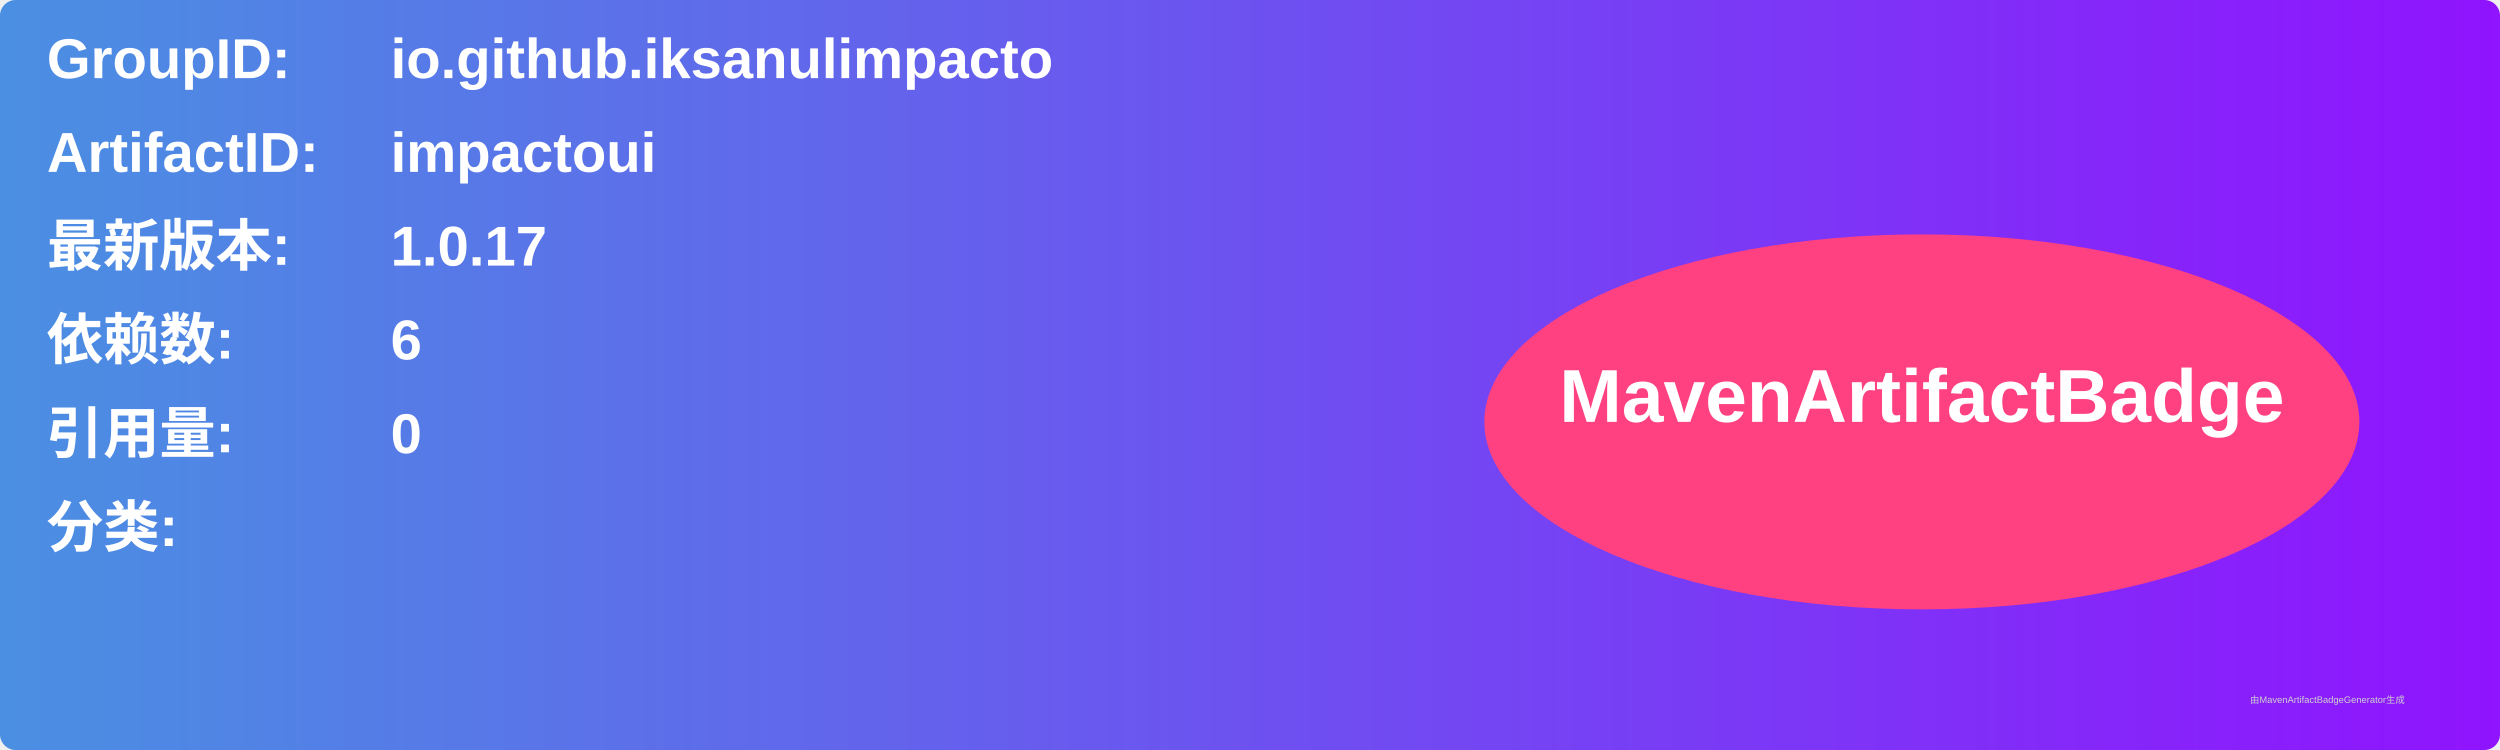
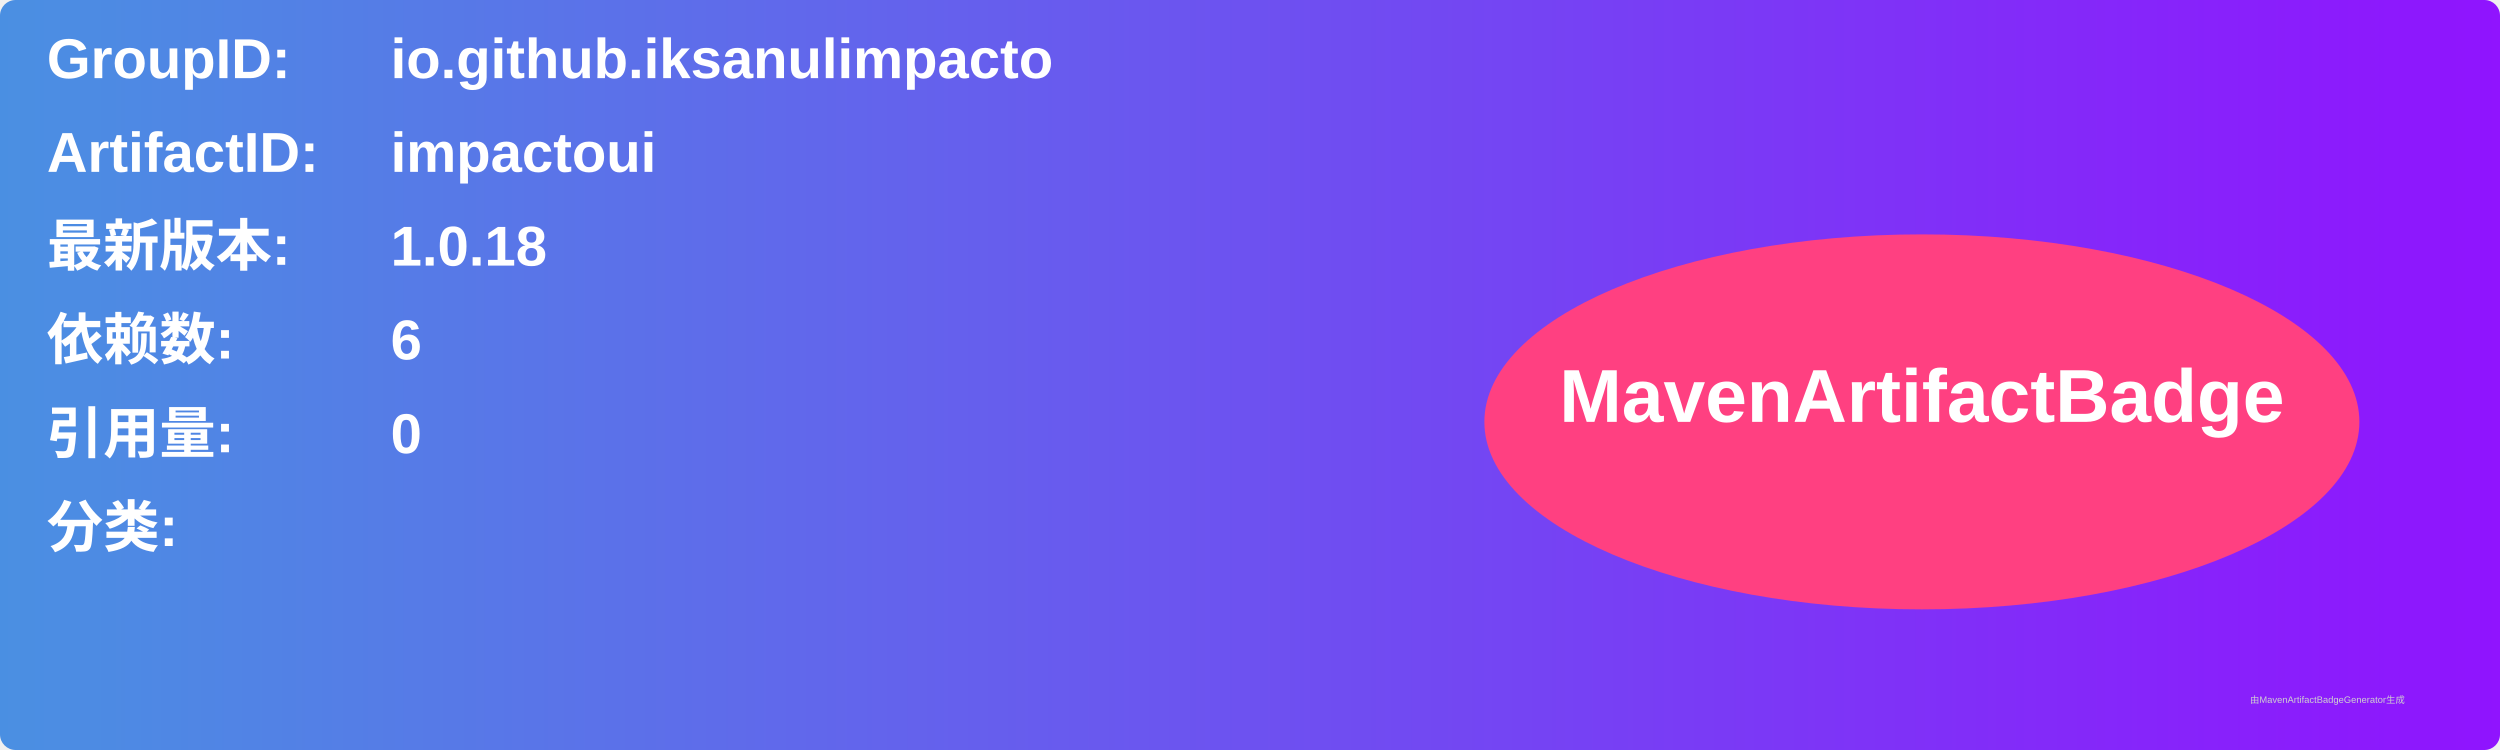
<svg xmlns="http://www.w3.org/2000/svg" width="800" height="240" viewBox="0 0 800 240">
  <linearGradient id="grad" x1="0%" y1="0%" x2="100%" y2="0%">
    <stop offset="0%" stop-color="#4a90e2" />
    <stop offset="100%" stop-color="#9013fe" />
  </linearGradient>
  <rect width="100%" height="100%" rx="5" ry="5" fill="url(#grad)" />
  <g transform="translate(15, 15)">
    <text x="0" y="10" font-family="Arial" font-size="18" fill="white" font-weight="bold" width="260">GroupID:</text>
    <text x="110" y="10" font-family="Arial" font-size="18" fill="white" font-weight="bold" width="460">io.github.iksanulimpacto</text>
    <text x="0" y="40" font-family="Arial" font-size="18" fill="white" font-weight="bold" width="260">ArtifactID:</text>
    <text x="110" y="40" font-family="Arial" font-size="18" fill="white" font-weight="bold" width="460">impactoui</text>
    <text x="0" y="70" font-family="Arial" font-size="18" fill="white" font-weight="bold">最新版本:</text>
    <text x="110" y="70" font-family="Arial" font-size="18" fill="white" font-weight="bold">
-       <tspan font-weight="bold">1.0.17</tspan>
+       <tspan font-weight="bold">1.0.18</tspan>
    </text>
    <text x="0" y="100" font-family="Arial" font-size="18" fill="white" font-weight="bold">依赖数: </text>
    <text x="110" y="100" font-family="Arial" font-size="18" fill="white">
      <tspan font-weight="bold">6</tspan>
    </text>
    <text x="0" y="130" font-family="Arial" font-size="18" fill="white" font-weight="bold">引用量: </text>
    <text x="110" y="130" font-family="Arial" font-size="18" fill="white">
      <tspan font-weight="bold">0</tspan>
    </text>
    <text x="0" y="160" font-family="Arial" font-size="18" fill="white" font-weight="bold">分类:</text>
    <text x="10" y="190" font-family="Arial" font-size="10" fill="white">
      <tspan font-weight="bold" />
    </text>
    <ellipse cx="600" cy="120" rx="140" ry="60" fill="#ff4081" />
    <text x="600" y="120" text-anchor="middle" font-family="Arial" font-size="24" fill="white" font-weight="bold">MavenArtifactBadge</text>
  </g>
  <text x="720" y="225" font-family="Arial" font-size="3" fill="#d0d0d0">由MavenArtifactBadgeGenerator生成</text>
</svg>
